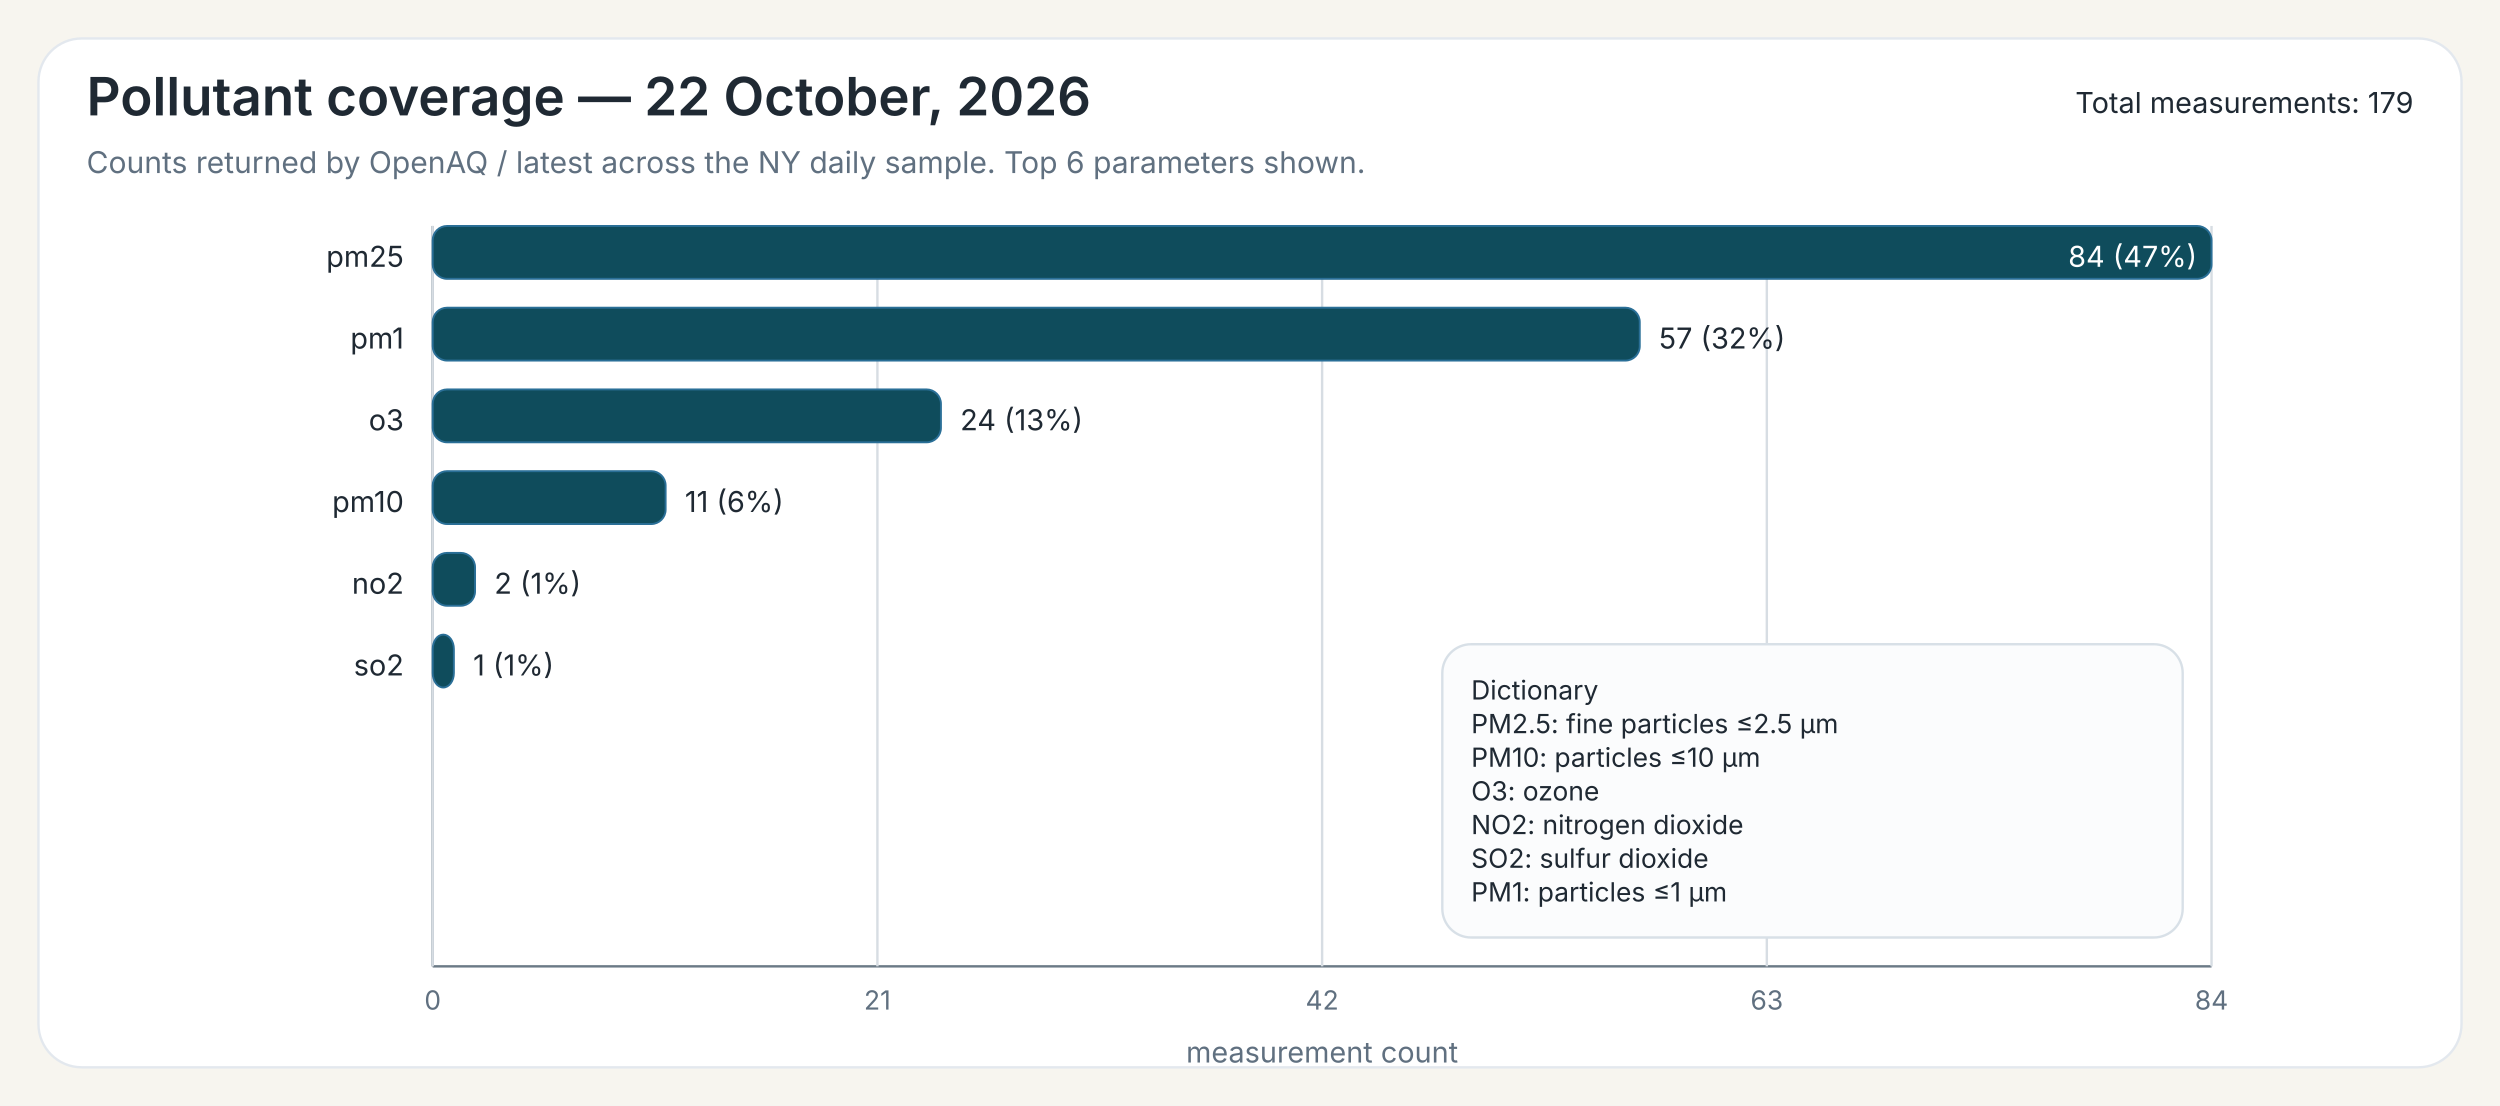
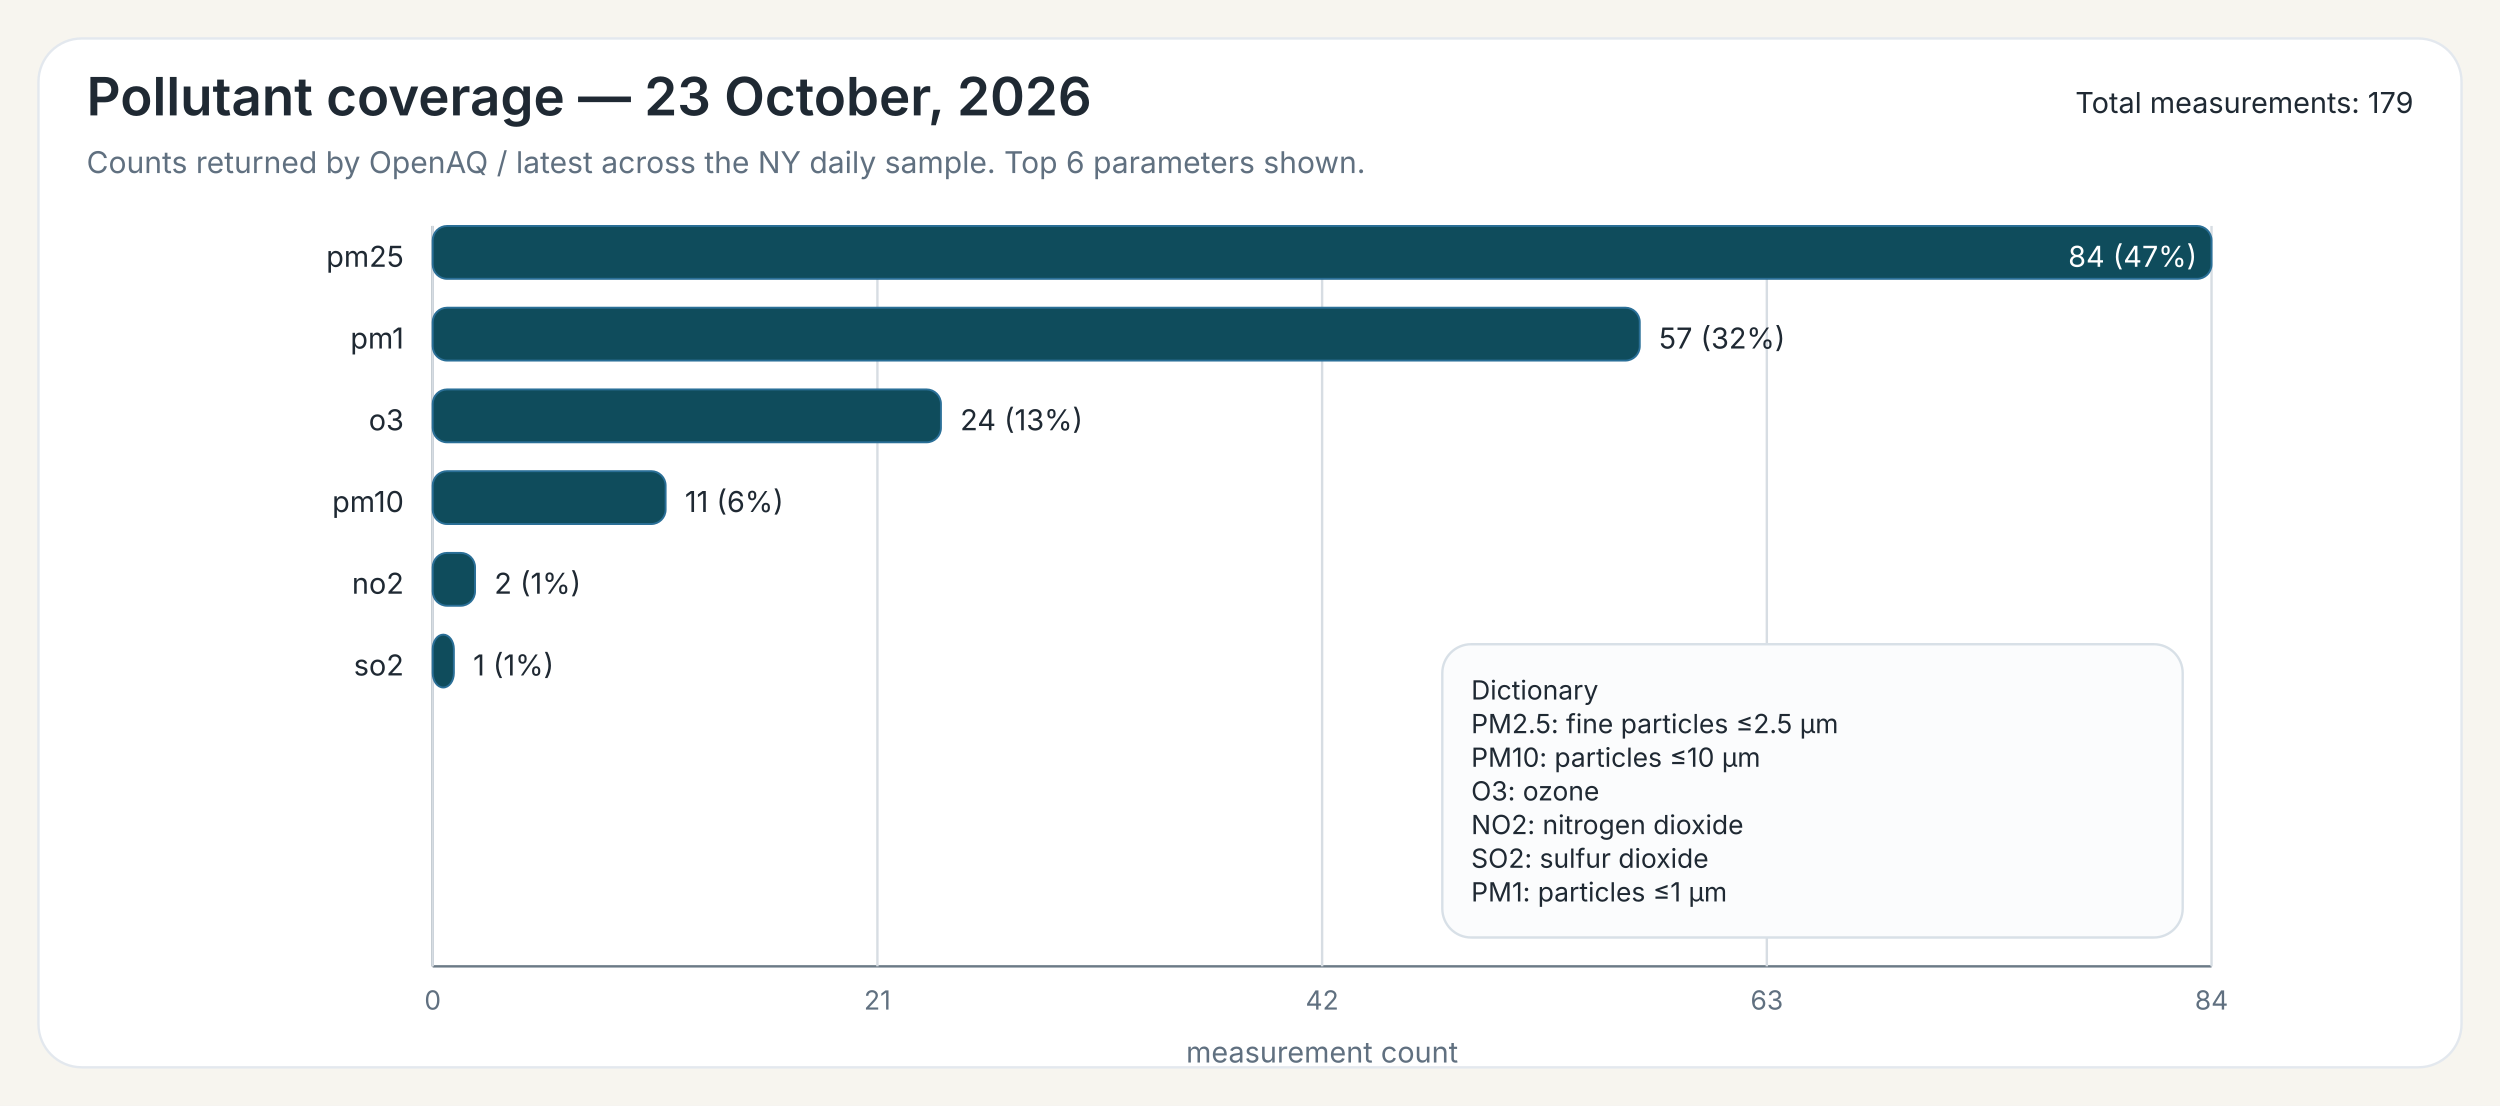
<svg xmlns="http://www.w3.org/2000/svg" width="1040" height="460">
  <rect x="0" y="0" width="1040" height="460" fill="#F7F5EF" />
  <rect x="16" y="16" width="1008" height="428" rx="18" ry="18" fill="#FFFFFF" stroke="#E3E8EE" stroke-width="1" />
-   <text x="36" y="48" font-family="Public Sans, Inter, Aptos, Segoe UI, Arial, sans-serif" font-size="22" font-weight="600" fill="#1F2933">Pollutant coverage — 22 October, 2026</text>
+   <text x="36" y="48" font-family="Public Sans, Inter, Aptos, Segoe UI, Arial, sans-serif" font-size="22" font-weight="600" fill="#1F2933">Pollutant coverage — 23 October, 2026</text>
  <text x="36" y="72" font-family="Public Sans, Inter, Aptos, Segoe UI, Arial, sans-serif" font-size="12.5" font-weight="400" fill="#607080">Counts returned by OpenAQ / latest across the NY daily sample. Top 6 parameters shown.</text>
  <text x="1004" y="47" font-family="Public Sans, Inter, Aptos, Segoe UI, Arial, sans-serif" font-size="12" text-anchor="end" fill="#1F2933">Total measurements: 179</text>
  <line x1="180" y1="94" x2="180" y2="402" stroke="#6B7A86" stroke-width="1" />
  <line x1="180" y1="402" x2="920" y2="402" stroke="#6B7A86" stroke-width="1" />
  <line x1="180.00" y1="94" x2="180.00" y2="402" stroke="#D7DDE3" stroke-width="1" />
  <text x="180.00" y="420" font-family="Inter, Aptos, Segoe UI, Arial, sans-serif" font-size="11" text-anchor="middle" fill="#607080">0</text>
  <line x1="365.00" y1="94" x2="365.00" y2="402" stroke="#D7DDE3" stroke-width="1" />
  <text x="365.00" y="420" font-family="Inter, Aptos, Segoe UI, Arial, sans-serif" font-size="11" text-anchor="middle" fill="#607080">21</text>
  <line x1="550.00" y1="94" x2="550.00" y2="402" stroke="#D7DDE3" stroke-width="1" />
  <text x="550.00" y="420" font-family="Inter, Aptos, Segoe UI, Arial, sans-serif" font-size="11" text-anchor="middle" fill="#607080">42</text>
  <line x1="735.00" y1="94" x2="735.00" y2="402" stroke="#D7DDE3" stroke-width="1" />
  <text x="735.00" y="420" font-family="Inter, Aptos, Segoe UI, Arial, sans-serif" font-size="11" text-anchor="middle" fill="#607080">63</text>
  <line x1="920.00" y1="94" x2="920.00" y2="402" stroke="#D7DDE3" stroke-width="1" />
  <text x="920.00" y="420" font-family="Inter, Aptos, Segoe UI, Arial, sans-serif" font-size="11" text-anchor="middle" fill="#607080">84</text>
  <text x="550.00" y="442" font-family="Inter, Aptos, Segoe UI, Arial, sans-serif" font-size="12" text-anchor="middle" fill="#607080">measurement count</text>
  <text x="168" y="111" font-family="Inter, Aptos, Segoe UI, Arial, sans-serif" font-size="12" text-anchor="end" fill="#1F2933">pm25</text>
  <rect x="180" y="94" width="740.00" height="22" rx="6" ry="6" fill="#0F4C5C" stroke="#2A6F97" stroke-width="0.8" />
  <text x="914.00" y="111" font-family="Inter, Aptos, Segoe UI, Arial, sans-serif" font-size="12" fill="white" text-anchor="end">84 (47%)</text>
  <text x="168" y="145" font-family="Inter, Aptos, Segoe UI, Arial, sans-serif" font-size="12" text-anchor="end" fill="#1F2933">pm1</text>
  <rect x="180" y="128" width="502.14" height="22" rx="6" ry="6" fill="#0F4C5C" stroke="#2A6F97" stroke-width="0.8" />
  <text x="690.14" y="145" font-family="Inter, Aptos, Segoe UI, Arial, sans-serif" font-size="12" fill="#1F2933">57 (32%)</text>
  <text x="168" y="179" font-family="Inter, Aptos, Segoe UI, Arial, sans-serif" font-size="12" text-anchor="end" fill="#1F2933">o3</text>
  <rect x="180" y="162" width="211.43" height="22" rx="6" ry="6" fill="#0F4C5C" stroke="#2A6F97" stroke-width="0.8" />
  <text x="399.43" y="179" font-family="Inter, Aptos, Segoe UI, Arial, sans-serif" font-size="12" fill="#1F2933">24 (13%)</text>
  <text x="168" y="213" font-family="Inter, Aptos, Segoe UI, Arial, sans-serif" font-size="12" text-anchor="end" fill="#1F2933">pm10</text>
  <rect x="180" y="196" width="96.90" height="22" rx="6" ry="6" fill="#0F4C5C" stroke="#2A6F97" stroke-width="0.8" />
  <text x="284.90" y="213" font-family="Inter, Aptos, Segoe UI, Arial, sans-serif" font-size="12" fill="#1F2933">11 (6%)</text>
  <text x="168" y="247" font-family="Inter, Aptos, Segoe UI, Arial, sans-serif" font-size="12" text-anchor="end" fill="#1F2933">no2</text>
  <rect x="180" y="230" width="17.62" height="22" rx="6" ry="6" fill="#0F4C5C" stroke="#2A6F97" stroke-width="0.8" />
  <text x="205.62" y="247" font-family="Inter, Aptos, Segoe UI, Arial, sans-serif" font-size="12" fill="#1F2933">2 (1%)</text>
  <text x="168" y="281" font-family="Inter, Aptos, Segoe UI, Arial, sans-serif" font-size="12" text-anchor="end" fill="#1F2933">so2</text>
  <rect x="180" y="264" width="8.81" height="22" rx="6" ry="6" fill="#0F4C5C" stroke="#2A6F97" stroke-width="0.8" />
  <text x="196.81" y="281" font-family="Inter, Aptos, Segoe UI, Arial, sans-serif" font-size="12" fill="#1F2933">1 (1%)</text>
  <rect x="600.00" y="268.00" width="308" height="122" rx="12" ry="12" fill="#FBFCFD" stroke="#D8E0E7" stroke-width="1" />
  <text x="612.00" y="291.00" font-family="Inter, Aptos, Segoe UI, Arial, sans-serif" font-size="11" fill="#1F2933">Dictionary</text>
  <text x="612.00" y="305.00" font-family="Inter, Aptos, Segoe UI, Arial, sans-serif" font-size="11" fill="#1F2933">PM2.5: fine particles ≤2.5 µm</text>
  <text x="612.00" y="319.00" font-family="Inter, Aptos, Segoe UI, Arial, sans-serif" font-size="11" fill="#1F2933">PM10: particles ≤10 µm</text>
  <text x="612.00" y="333.00" font-family="Inter, Aptos, Segoe UI, Arial, sans-serif" font-size="11" fill="#1F2933">O3: ozone</text>
  <text x="612.00" y="347.00" font-family="Inter, Aptos, Segoe UI, Arial, sans-serif" font-size="11" fill="#1F2933">NO2: nitrogen dioxide</text>
  <text x="612.00" y="361.00" font-family="Inter, Aptos, Segoe UI, Arial, sans-serif" font-size="11" fill="#1F2933">SO2: sulfur dioxide</text>
  <text x="612.00" y="375.00" font-family="Inter, Aptos, Segoe UI, Arial, sans-serif" font-size="11" fill="#1F2933">PM1: particles ≤1 µm</text>
</svg>
